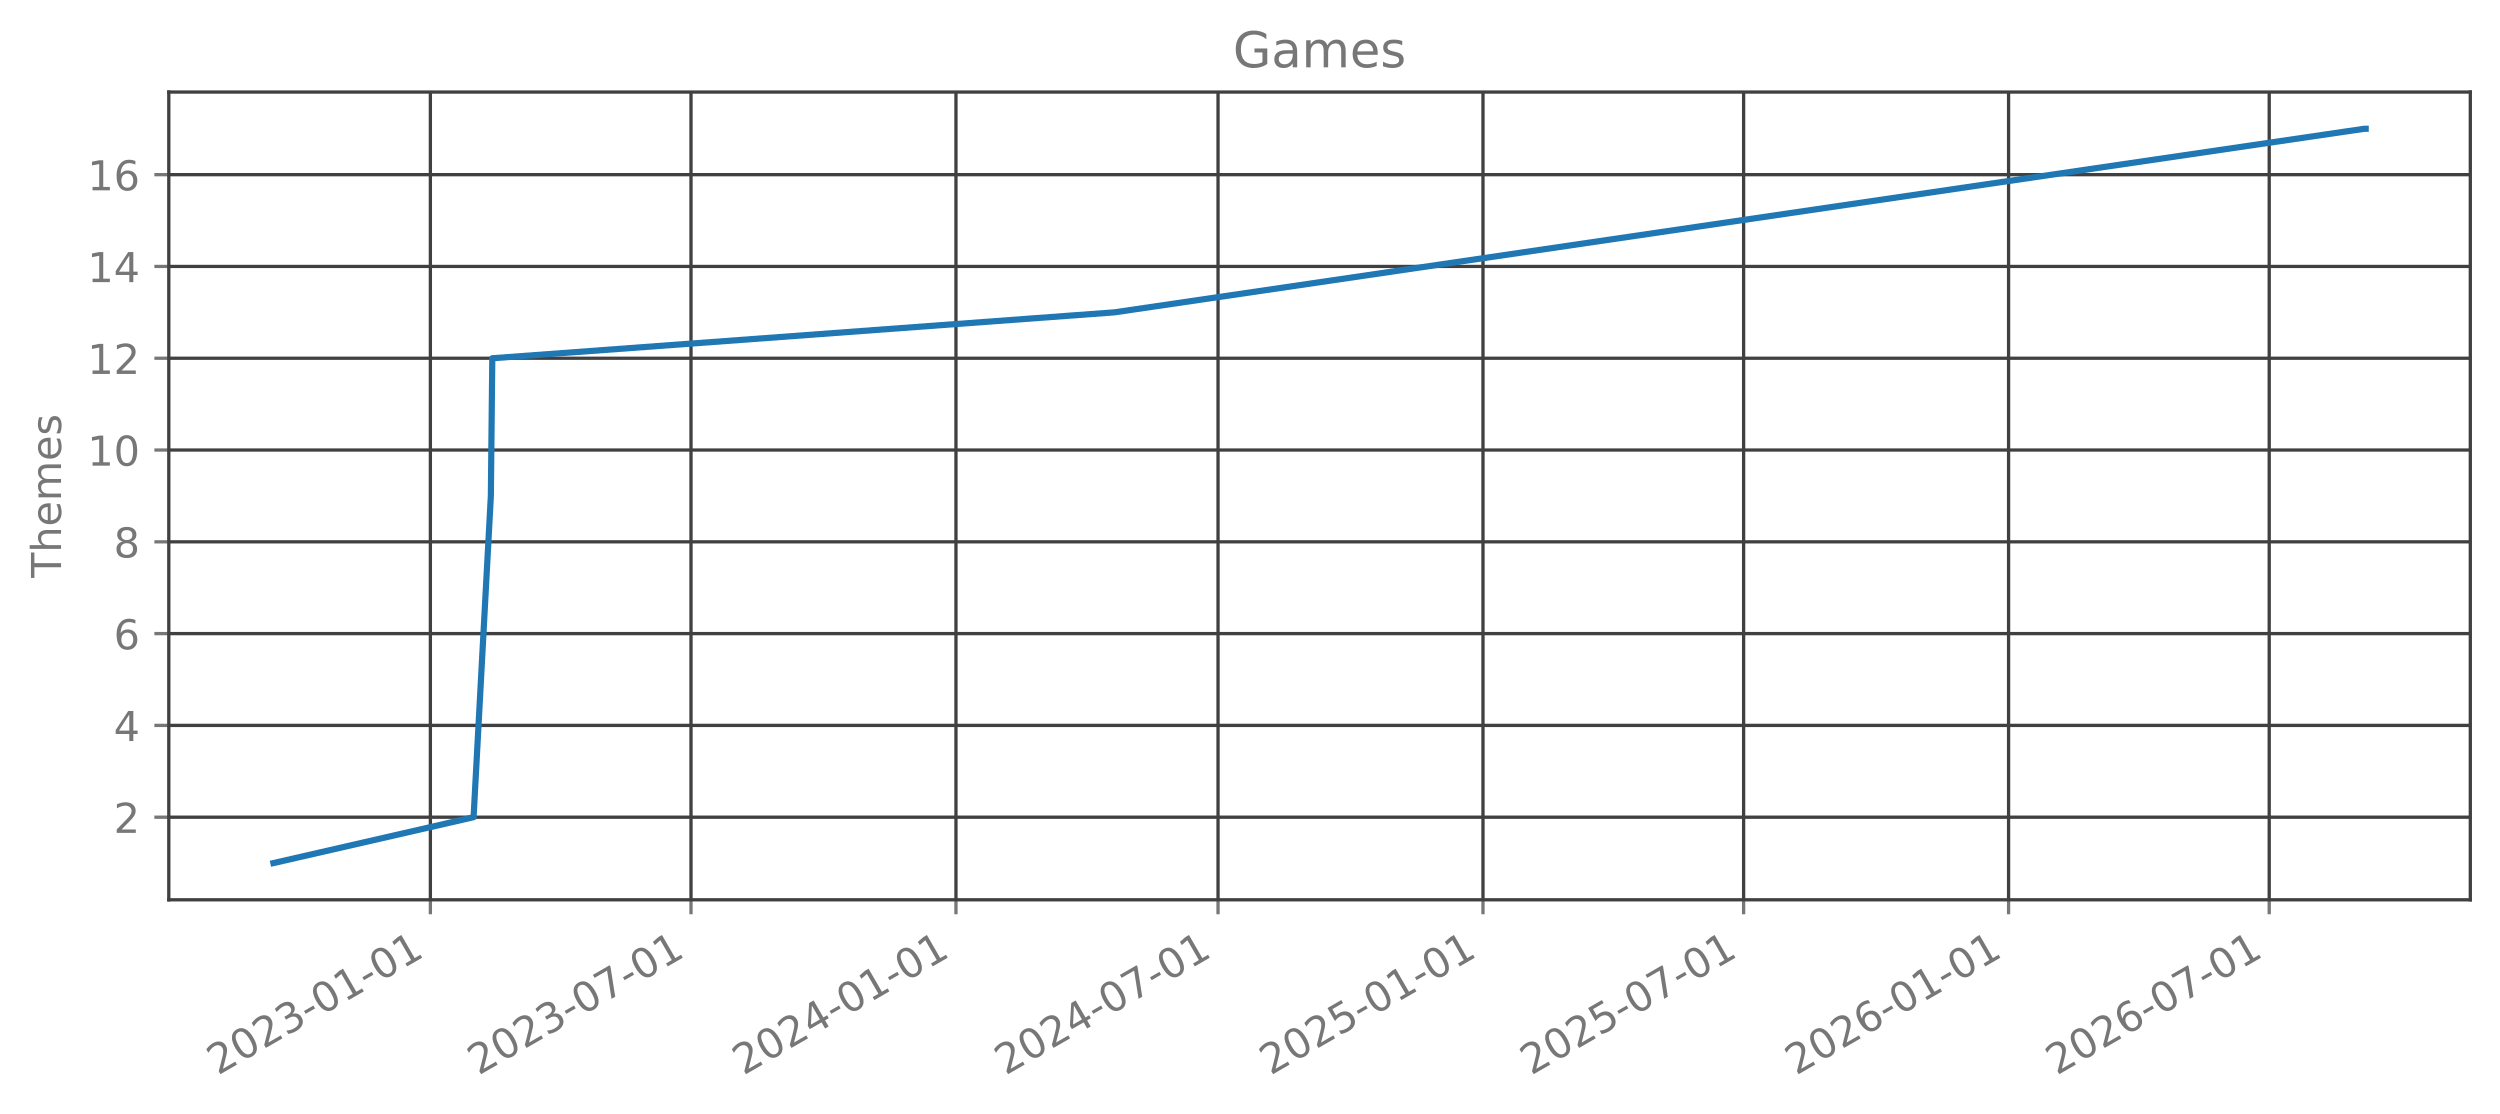
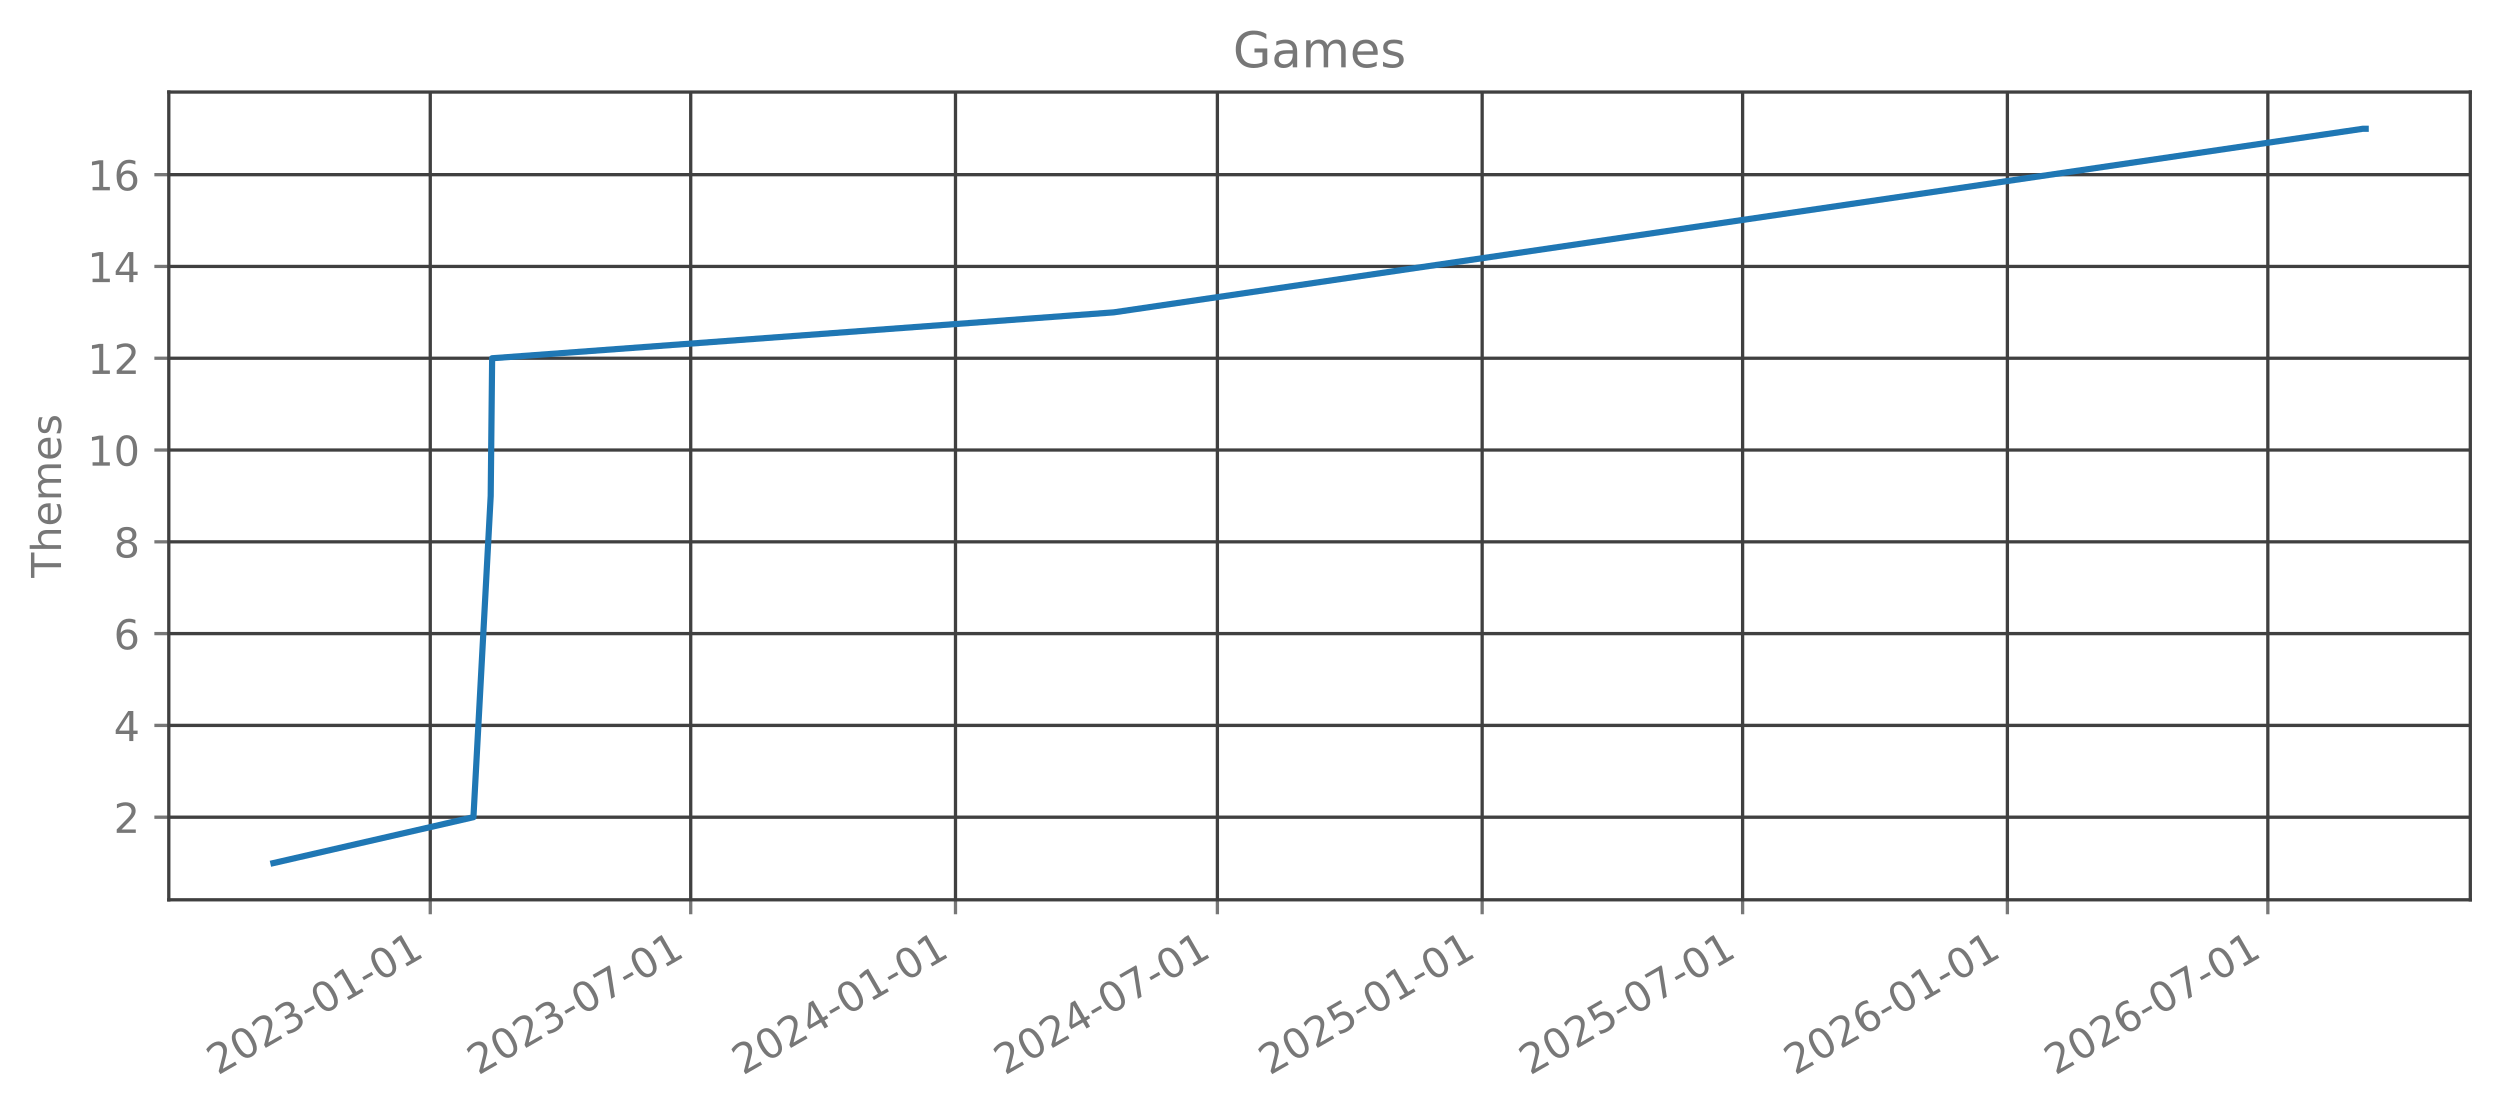
<svg xmlns="http://www.w3.org/2000/svg" xmlns:xlink="http://www.w3.org/1999/xlink" width="606.126pt" height="270.075pt" viewBox="0 0 606.126 270.075" version="1.1">
  <defs>
    <style type="text/css">*{stroke-linejoin: round; stroke-linecap: butt}</style>
  </defs>
  <g id="figure_1">
    <g id="patch_1">
      <path d="M 0 270.075  L 606.126 270.075  L 606.126 0  L 0 0  L 0 270.075  z " style="fill: none; opacity: 0" />
    </g>
    <g id="axes_1">
      <g id="patch_2">
        <path d="M 40.926 218.157  L 598.926 218.157  L 598.926 22.317  L 40.926 22.317  L 40.926 218.157  z " style="fill: none; opacity: 0" />
      </g>
      <g id="matplotlib.axis_1">
        <g id="xtick_1">
          <g id="line2d_1">
-             <path d="M 104.344 218.157  L 104.344 22.317  " clip-path="url(#pb192136d4b)" style="fill: none; stroke: #404040; stroke-width: 0.8; stroke-linecap: square" />
+             <path d="M 104.317 218.157  L 104.317 22.317  " clip-path="url(#p8ee0637fba)" style="fill: none; stroke: #404040; stroke-width: 0.8; stroke-linecap: square" />
          </g>
          <g id="line2d_2">
            <defs>
-               <path id="m5d2a59fe51" d="M 0 0  L 0 3.5  " style="stroke: #777777; stroke-width: 0.8" />
+               <path id="m7b855ab78a" d="M 0 0  L 0 3.5  " style="stroke: #777777; stroke-width: 0.8" />
            </defs>
            <g>
-               <use xlink:href="#m5d2a59fe51" x="104.344" y="218.157" style="fill: #777777; stroke: #777777; stroke-width: 0.8" />
+               <use xlink:href="#m7b855ab78a" x="104.317" y="218.157" style="fill: #777777; stroke: #777777; stroke-width: 0.8" />
            </g>
          </g>
          <g id="text_1">
-             <g style="fill: #777777" transform="translate(52.81282 260.7948) rotate(-30) scale(0.1 -0.1)">
+             <g style="fill: #777777" transform="translate(52.78665 260.7948) rotate(-30) scale(0.1 -0.1)">
              <defs>
                <path id="DejaVuSans-15" d="M 1228 531  L 3431 531  L 3431 0  L 469 0  L 469 531  Q 828 903 1448 1529  Q 2069 2156 2228 2338  Q 2531 2678 2651 2914  Q 2772 3150 2772 3378  Q 2772 3750 2511 3984  Q 2250 4219 1831 4219  Q 1534 4219 1204 4116  Q 875 4013 500 3803  L 500 4441  Q 881 4594 1212 4672  Q 1544 4750 1819 4750  Q 2544 4750 2975 4387  Q 3406 4025 3406 3419  Q 3406 3131 3298 2873  Q 3191 2616 2906 2266  Q 2828 2175 2409 1742  Q 1991 1309 1228 531  z " transform="scale(0.015625)" />
                <path id="DejaVuSans-13" d="M 2034 4250  Q 1547 4250 1301 3770  Q 1056 3291 1056 2328  Q 1056 1369 1301 889  Q 1547 409 2034 409  Q 2525 409 2770 889  Q 3016 1369 3016 2328  Q 3016 3291 2770 3770  Q 2525 4250 2034 4250  z M 2034 4750  Q 2819 4750 3233 4129  Q 3647 3509 3647 2328  Q 3647 1150 3233 529  Q 2819 -91 2034 -91  Q 1250 -91 836 529  Q 422 1150 422 2328  Q 422 3509 836 4129  Q 1250 4750 2034 4750  z " transform="scale(0.015625)" />
                <path id="DejaVuSans-16" d="M 2597 2516  Q 3050 2419 3304 2112  Q 3559 1806 3559 1356  Q 3559 666 3084 287  Q 2609 -91 1734 -91  Q 1441 -91 1130 -33  Q 819 25 488 141  L 488 750  Q 750 597 1062 519  Q 1375 441 1716 441  Q 2309 441 2620 675  Q 2931 909 2931 1356  Q 2931 1769 2642 2001  Q 2353 2234 1838 2234  L 1294 2234  L 1294 2753  L 1863 2753  Q 2328 2753 2575 2939  Q 2822 3125 2822 3475  Q 2822 3834 2567 4026  Q 2313 4219 1838 4219  Q 1578 4219 1281 4162  Q 984 4106 628 3988  L 628 4550  Q 988 4650 1302 4700  Q 1616 4750 1894 4750  Q 2613 4750 3031 4423  Q 3450 4097 3450 3541  Q 3450 3153 3228 2886  Q 3006 2619 2597 2516  z " transform="scale(0.015625)" />
                <path id="DejaVuSans-10" d="M 313 2009  L 1997 2009  L 1997 1497  L 313 1497  L 313 2009  z " transform="scale(0.015625)" />
                <path id="DejaVuSans-14" d="M 794 531  L 1825 531  L 1825 4091  L 703 3866  L 703 4441  L 1819 4666  L 2450 4666  L 2450 531  L 3481 531  L 3481 0  L 794 0  L 794 531  z " transform="scale(0.015625)" />
              </defs>
              <use xlink:href="#DejaVuSans-15" />
              <use xlink:href="#DejaVuSans-13" transform="translate(63.625 0)" />
              <use xlink:href="#DejaVuSans-15" transform="translate(127.25 0)" />
              <use xlink:href="#DejaVuSans-16" transform="translate(190.875 0)" />
              <use xlink:href="#DejaVuSans-10" transform="translate(254.5 0)" />
              <use xlink:href="#DejaVuSans-13" transform="translate(290.5781 0)" />
              <use xlink:href="#DejaVuSans-14" transform="translate(354.2031 0)" />
              <use xlink:href="#DejaVuSans-10" transform="translate(417.8281 0)" />
              <use xlink:href="#DejaVuSans-13" transform="translate(453.9062 0)" />
              <use xlink:href="#DejaVuSans-14" transform="translate(517.5312 0)" />
            </g>
          </g>
        </g>
        <g id="xtick_2">
          <g id="line2d_3">
-             <path d="M 167.534 218.157  L 167.534 22.317  " clip-path="url(#pb192136d4b)" style="fill: none; stroke: #404040; stroke-width: 0.8; stroke-linecap: square" />
+             <path d="M 167.465 218.157  L 167.465 22.317  " clip-path="url(#p8ee0637fba)" style="fill: none; stroke: #404040; stroke-width: 0.8; stroke-linecap: square" />
          </g>
          <g id="line2d_4">
            <g>
-               <use xlink:href="#m5d2a59fe51" x="167.534" y="218.157" style="fill: #777777; stroke: #777777; stroke-width: 0.8" />
+               <use xlink:href="#m7b855ab78a" x="167.465" y="218.157" style="fill: #777777; stroke: #777777; stroke-width: 0.8" />
            </g>
          </g>
          <g id="text_2">
-             <g style="fill: #777777" transform="translate(116.0037 260.7948) rotate(-30) scale(0.1 -0.1)">
+             <g style="fill: #777777" transform="translate(115.9341 260.7948) rotate(-30) scale(0.1 -0.1)">
              <defs>
                <path id="DejaVuSans-1a" d="M 525 4666  L 3525 4666  L 3525 4397  L 1831 0  L 1172 0  L 2766 4134  L 525 4134  L 525 4666  z " transform="scale(0.015625)" />
              </defs>
              <use xlink:href="#DejaVuSans-15" />
              <use xlink:href="#DejaVuSans-13" transform="translate(63.625 0)" />
              <use xlink:href="#DejaVuSans-15" transform="translate(127.25 0)" />
              <use xlink:href="#DejaVuSans-16" transform="translate(190.875 0)" />
              <use xlink:href="#DejaVuSans-10" transform="translate(254.5 0)" />
              <use xlink:href="#DejaVuSans-13" transform="translate(290.5781 0)" />
              <use xlink:href="#DejaVuSans-1a" transform="translate(354.2031 0)" />
              <use xlink:href="#DejaVuSans-10" transform="translate(417.8281 0)" />
              <use xlink:href="#DejaVuSans-13" transform="translate(453.9062 0)" />
              <use xlink:href="#DejaVuSans-14" transform="translate(517.5312 0)" />
            </g>
          </g>
        </g>
        <g id="xtick_3">
          <g id="line2d_5">
-             <path d="M 231.773 218.157  L 231.773 22.317  " clip-path="url(#pb192136d4b)" style="fill: none; stroke: #404040; stroke-width: 0.8; stroke-linecap: square" />
+             <path d="M 231.659 218.157  L 231.659 22.317  " clip-path="url(#p8ee0637fba)" style="fill: none; stroke: #404040; stroke-width: 0.8; stroke-linecap: square" />
          </g>
          <g id="line2d_6">
            <g>
-               <use xlink:href="#m5d2a59fe51" x="231.773" y="218.157" style="fill: #777777; stroke: #777777; stroke-width: 0.8" />
+               <use xlink:href="#m7b855ab78a" x="231.659" y="218.157" style="fill: #777777; stroke: #777777; stroke-width: 0.8" />
            </g>
          </g>
          <g id="text_3">
-             <g style="fill: #777777" transform="translate(180.242 260.7948) rotate(-30) scale(0.1 -0.1)">
+             <g style="fill: #777777" transform="translate(180.1282 260.7948) rotate(-30) scale(0.1 -0.1)">
              <defs>
                <path id="DejaVuSans-17" d="M 2419 4116  L 825 1625  L 2419 1625  L 2419 4116  z M 2253 4666  L 3047 4666  L 3047 1625  L 3713 1625  L 3713 1100  L 3047 1100  L 3047 0  L 2419 0  L 2419 1100  L 313 1100  L 313 1709  L 2253 4666  z " transform="scale(0.015625)" />
              </defs>
              <use xlink:href="#DejaVuSans-15" />
              <use xlink:href="#DejaVuSans-13" transform="translate(63.625 0)" />
              <use xlink:href="#DejaVuSans-15" transform="translate(127.25 0)" />
              <use xlink:href="#DejaVuSans-17" transform="translate(190.875 0)" />
              <use xlink:href="#DejaVuSans-10" transform="translate(254.5 0)" />
              <use xlink:href="#DejaVuSans-13" transform="translate(290.5781 0)" />
              <use xlink:href="#DejaVuSans-14" transform="translate(354.2031 0)" />
              <use xlink:href="#DejaVuSans-10" transform="translate(417.8281 0)" />
              <use xlink:href="#DejaVuSans-13" transform="translate(453.9062 0)" />
              <use xlink:href="#DejaVuSans-14" transform="translate(517.5312 0)" />
            </g>
          </g>
        </g>
        <g id="xtick_4">
          <g id="line2d_7">
-             <path d="M 295.313 218.157  L 295.313 22.317  " clip-path="url(#pb192136d4b)" style="fill: none; stroke: #404040; stroke-width: 0.8; stroke-linecap: square" />
+             <path d="M 295.155 218.157  L 295.155 22.317  " clip-path="url(#p8ee0637fba)" style="fill: none; stroke: #404040; stroke-width: 0.8; stroke-linecap: square" />
          </g>
          <g id="line2d_8">
            <g>
-               <use xlink:href="#m5d2a59fe51" x="295.313" y="218.157" style="fill: #777777; stroke: #777777; stroke-width: 0.8" />
+               <use xlink:href="#m7b855ab78a" x="295.155" y="218.157" style="fill: #777777; stroke: #777777; stroke-width: 0.8" />
            </g>
          </g>
          <g id="text_4">
-             <g style="fill: #777777" transform="translate(243.782 260.7948) rotate(-30) scale(0.1 -0.1)">
+             <g style="fill: #777777" transform="translate(243.6245 260.7948) rotate(-30) scale(0.1 -0.1)">
              <use xlink:href="#DejaVuSans-15" />
              <use xlink:href="#DejaVuSans-13" transform="translate(63.625 0)" />
              <use xlink:href="#DejaVuSans-15" transform="translate(127.25 0)" />
              <use xlink:href="#DejaVuSans-17" transform="translate(190.875 0)" />
              <use xlink:href="#DejaVuSans-10" transform="translate(254.5 0)" />
              <use xlink:href="#DejaVuSans-13" transform="translate(290.5781 0)" />
              <use xlink:href="#DejaVuSans-1a" transform="translate(354.2031 0)" />
              <use xlink:href="#DejaVuSans-10" transform="translate(417.8281 0)" />
              <use xlink:href="#DejaVuSans-13" transform="translate(453.9062 0)" />
              <use xlink:href="#DejaVuSans-14" transform="translate(517.5312 0)" />
            </g>
          </g>
        </g>
        <g id="xtick_5">
          <g id="line2d_9">
-             <path d="M 359.551 218.157  L 359.551 22.317  " clip-path="url(#pb192136d4b)" style="fill: none; stroke: #404040; stroke-width: 0.8; stroke-linecap: square" />
+             <path d="M 359.349 218.157  L 359.349 22.317  " clip-path="url(#p8ee0637fba)" style="fill: none; stroke: #404040; stroke-width: 0.8; stroke-linecap: square" />
          </g>
          <g id="line2d_10">
            <g>
-               <use xlink:href="#m5d2a59fe51" x="359.551" y="218.157" style="fill: #777777; stroke: #777777; stroke-width: 0.8" />
+               <use xlink:href="#m7b855ab78a" x="359.349" y="218.157" style="fill: #777777; stroke: #777777; stroke-width: 0.8" />
            </g>
          </g>
          <g id="text_5">
-             <g style="fill: #777777" transform="translate(308.0202 260.7948) rotate(-30) scale(0.1 -0.1)">
+             <g style="fill: #777777" transform="translate(307.8185 260.7948) rotate(-30) scale(0.1 -0.1)">
              <defs>
                <path id="DejaVuSans-18" d="M 691 4666  L 3169 4666  L 3169 4134  L 1269 4134  L 1269 2991  Q 1406 3038 1543 3061  Q 1681 3084 1819 3084  Q 2600 3084 3056 2656  Q 3513 2228 3513 1497  Q 3513 744 3044 326  Q 2575 -91 1722 -91  Q 1428 -91 1123 -41  Q 819 9 494 109  L 494 744  Q 775 591 1075 516  Q 1375 441 1709 441  Q 2250 441 2565 725  Q 2881 1009 2881 1497  Q 2881 1984 2565 2268  Q 2250 2553 1709 2553  Q 1456 2553 1204 2497  Q 953 2441 691 2322  L 691 4666  z " transform="scale(0.015625)" />
              </defs>
              <use xlink:href="#DejaVuSans-15" />
              <use xlink:href="#DejaVuSans-13" transform="translate(63.625 0)" />
              <use xlink:href="#DejaVuSans-15" transform="translate(127.25 0)" />
              <use xlink:href="#DejaVuSans-18" transform="translate(190.875 0)" />
              <use xlink:href="#DejaVuSans-10" transform="translate(254.5 0)" />
              <use xlink:href="#DejaVuSans-13" transform="translate(290.5781 0)" />
              <use xlink:href="#DejaVuSans-14" transform="translate(354.2031 0)" />
              <use xlink:href="#DejaVuSans-10" transform="translate(417.8281 0)" />
              <use xlink:href="#DejaVuSans-13" transform="translate(453.9062 0)" />
              <use xlink:href="#DejaVuSans-14" transform="translate(517.5312 0)" />
            </g>
          </g>
        </g>
        <g id="xtick_6">
          <g id="line2d_11">
-             <path d="M 422.742 218.157  L 422.742 22.317  " clip-path="url(#pb192136d4b)" style="fill: none; stroke: #404040; stroke-width: 0.8; stroke-linecap: square" />
+             <path d="M 422.497 218.157  L 422.497 22.317  " clip-path="url(#p8ee0637fba)" style="fill: none; stroke: #404040; stroke-width: 0.8; stroke-linecap: square" />
          </g>
          <g id="line2d_12">
            <g>
-               <use xlink:href="#m5d2a59fe51" x="422.742" y="218.157" style="fill: #777777; stroke: #777777; stroke-width: 0.8" />
+               <use xlink:href="#m7b855ab78a" x="422.497" y="218.157" style="fill: #777777; stroke: #777777; stroke-width: 0.8" />
            </g>
          </g>
          <g id="text_6">
-             <g style="fill: #777777" transform="translate(371.2111 260.7948) rotate(-30) scale(0.1 -0.1)">
+             <g style="fill: #777777" transform="translate(370.966 260.7948) rotate(-30) scale(0.1 -0.1)">
              <use xlink:href="#DejaVuSans-15" />
              <use xlink:href="#DejaVuSans-13" transform="translate(63.625 0)" />
              <use xlink:href="#DejaVuSans-15" transform="translate(127.25 0)" />
              <use xlink:href="#DejaVuSans-18" transform="translate(190.875 0)" />
              <use xlink:href="#DejaVuSans-10" transform="translate(254.5 0)" />
              <use xlink:href="#DejaVuSans-13" transform="translate(290.5781 0)" />
              <use xlink:href="#DejaVuSans-1a" transform="translate(354.2031 0)" />
              <use xlink:href="#DejaVuSans-10" transform="translate(417.8281 0)" />
              <use xlink:href="#DejaVuSans-13" transform="translate(453.9062 0)" />
              <use xlink:href="#DejaVuSans-14" transform="translate(517.5312 0)" />
            </g>
          </g>
        </g>
        <g id="xtick_7">
          <g id="line2d_13">
-             <path d="M 486.98 218.157  L 486.98 22.317  " clip-path="url(#pb192136d4b)" style="fill: none; stroke: #404040; stroke-width: 0.8; stroke-linecap: square" />
+             <path d="M 486.691 218.157  L 486.691 22.317  " clip-path="url(#p8ee0637fba)" style="fill: none; stroke: #404040; stroke-width: 0.8; stroke-linecap: square" />
          </g>
          <g id="line2d_14">
            <g>
-               <use xlink:href="#m5d2a59fe51" x="486.98" y="218.157" style="fill: #777777; stroke: #777777; stroke-width: 0.8" />
+               <use xlink:href="#m7b855ab78a" x="486.691" y="218.157" style="fill: #777777; stroke: #777777; stroke-width: 0.8" />
            </g>
          </g>
          <g id="text_7">
-             <g style="fill: #777777" transform="translate(435.4494 260.7948) rotate(-30) scale(0.1 -0.1)">
+             <g style="fill: #777777" transform="translate(435.16 260.7948) rotate(-30) scale(0.1 -0.1)">
              <defs>
                <path id="DejaVuSans-19" d="M 2113 2584  Q 1688 2584 1439 2293  Q 1191 2003 1191 1497  Q 1191 994 1439 701  Q 1688 409 2113 409  Q 2538 409 2786 701  Q 3034 994 3034 1497  Q 3034 2003 2786 2293  Q 2538 2584 2113 2584  z M 3366 4563  L 3366 3988  Q 3128 4100 2886 4159  Q 2644 4219 2406 4219  Q 1781 4219 1451 3797  Q 1122 3375 1075 2522  Q 1259 2794 1537 2939  Q 1816 3084 2150 3084  Q 2853 3084 3261 2657  Q 3669 2231 3669 1497  Q 3669 778 3244 343  Q 2819 -91 2113 -91  Q 1303 -91 875 529  Q 447 1150 447 2328  Q 447 3434 972 4092  Q 1497 4750 2381 4750  Q 2619 4750 2861 4703  Q 3103 4656 3366 4563  z " transform="scale(0.015625)" />
              </defs>
              <use xlink:href="#DejaVuSans-15" />
              <use xlink:href="#DejaVuSans-13" transform="translate(63.625 0)" />
              <use xlink:href="#DejaVuSans-15" transform="translate(127.25 0)" />
              <use xlink:href="#DejaVuSans-19" transform="translate(190.875 0)" />
              <use xlink:href="#DejaVuSans-10" transform="translate(254.5 0)" />
              <use xlink:href="#DejaVuSans-13" transform="translate(290.5781 0)" />
              <use xlink:href="#DejaVuSans-14" transform="translate(354.2031 0)" />
              <use xlink:href="#DejaVuSans-10" transform="translate(417.8281 0)" />
              <use xlink:href="#DejaVuSans-13" transform="translate(453.9062 0)" />
              <use xlink:href="#DejaVuSans-14" transform="translate(517.5312 0)" />
            </g>
          </g>
        </g>
        <g id="xtick_8">
          <g id="line2d_15">
-             <path d="M 550.171 218.157  L 550.171 22.317  " clip-path="url(#pb192136d4b)" style="fill: none; stroke: #404040; stroke-width: 0.8; stroke-linecap: square" />
+             <path d="M 549.838 218.157  L 549.838 22.317  " clip-path="url(#p8ee0637fba)" style="fill: none; stroke: #404040; stroke-width: 0.8; stroke-linecap: square" />
          </g>
          <g id="line2d_16">
            <g>
-               <use xlink:href="#m5d2a59fe51" x="550.171" y="218.157" style="fill: #777777; stroke: #777777; stroke-width: 0.8" />
+               <use xlink:href="#m7b855ab78a" x="549.838" y="218.157" style="fill: #777777; stroke: #777777; stroke-width: 0.8" />
            </g>
          </g>
          <g id="text_8">
-             <g style="fill: #777777" transform="translate(498.6403 260.7948) rotate(-30) scale(0.1 -0.1)">
+             <g style="fill: #777777" transform="translate(498.3075 260.7948) rotate(-30) scale(0.1 -0.1)">
              <use xlink:href="#DejaVuSans-15" />
              <use xlink:href="#DejaVuSans-13" transform="translate(63.625 0)" />
              <use xlink:href="#DejaVuSans-15" transform="translate(127.25 0)" />
              <use xlink:href="#DejaVuSans-19" transform="translate(190.875 0)" />
              <use xlink:href="#DejaVuSans-10" transform="translate(254.5 0)" />
              <use xlink:href="#DejaVuSans-13" transform="translate(290.5781 0)" />
              <use xlink:href="#DejaVuSans-1a" transform="translate(354.2031 0)" />
              <use xlink:href="#DejaVuSans-10" transform="translate(417.8281 0)" />
              <use xlink:href="#DejaVuSans-13" transform="translate(453.9062 0)" />
              <use xlink:href="#DejaVuSans-14" transform="translate(517.5312 0)" />
            </g>
          </g>
        </g>
      </g>
      <g id="matplotlib.axis_2">
        <g id="ytick_1">
          <g id="line2d_17">
-             <path d="M 40.926 198.128  L 598.926 198.128  " clip-path="url(#pb192136d4b)" style="fill: none; stroke: #404040; stroke-width: 0.8; stroke-linecap: square" />
+             <path d="M 40.926 198.128  L 598.926 198.128  " clip-path="url(#p8ee0637fba)" style="fill: none; stroke: #404040; stroke-width: 0.8; stroke-linecap: square" />
          </g>
          <g id="line2d_18">
            <defs>
-               <path id="md49d8fd61f" d="M 0 0  L -3.5 0  " style="stroke: #777777; stroke-width: 0.8" />
+               <path id="m9347296ddd" d="M 0 0  L -3.5 0  " style="stroke: #777777; stroke-width: 0.8" />
            </defs>
            <g>
-               <use xlink:href="#md49d8fd61f" x="40.926" y="198.128" style="fill: #777777; stroke: #777777; stroke-width: 0.8" />
+               <use xlink:href="#m9347296ddd" x="40.926" y="198.128" style="fill: #777777; stroke: #777777; stroke-width: 0.8" />
            </g>
          </g>
          <g id="text_9">
            <g style="fill: #777777" transform="translate(27.56328 201.9269) scale(0.1 -0.1)">
              <use xlink:href="#DejaVuSans-15" />
            </g>
          </g>
        </g>
        <g id="ytick_2">
          <g id="line2d_19">
-             <path d="M 40.926 175.874  L 598.926 175.874  " clip-path="url(#pb192136d4b)" style="fill: none; stroke: #404040; stroke-width: 0.8; stroke-linecap: square" />
+             <path d="M 40.926 175.874  L 598.926 175.874  " clip-path="url(#p8ee0637fba)" style="fill: none; stroke: #404040; stroke-width: 0.8; stroke-linecap: square" />
          </g>
          <g id="line2d_20">
            <g>
-               <use xlink:href="#md49d8fd61f" x="40.926" y="175.874" style="fill: #777777; stroke: #777777; stroke-width: 0.8" />
+               <use xlink:href="#m9347296ddd" x="40.926" y="175.874" style="fill: #777777; stroke: #777777; stroke-width: 0.8" />
            </g>
          </g>
          <g id="text_10">
            <g style="fill: #777777" transform="translate(27.56328 179.6724) scale(0.1 -0.1)">
              <use xlink:href="#DejaVuSans-17" />
            </g>
          </g>
        </g>
        <g id="ytick_3">
          <g id="line2d_21">
-             <path d="M 40.926 153.619  L 598.926 153.619  " clip-path="url(#pb192136d4b)" style="fill: none; stroke: #404040; stroke-width: 0.8; stroke-linecap: square" />
+             <path d="M 40.926 153.619  L 598.926 153.619  " clip-path="url(#p8ee0637fba)" style="fill: none; stroke: #404040; stroke-width: 0.8; stroke-linecap: square" />
          </g>
          <g id="line2d_22">
            <g>
-               <use xlink:href="#md49d8fd61f" x="40.926" y="153.619" style="fill: #777777; stroke: #777777; stroke-width: 0.8" />
+               <use xlink:href="#m9347296ddd" x="40.926" y="153.619" style="fill: #777777; stroke: #777777; stroke-width: 0.8" />
            </g>
          </g>
          <g id="text_11">
            <g style="fill: #777777" transform="translate(27.56328 157.4178) scale(0.1 -0.1)">
              <use xlink:href="#DejaVuSans-19" />
            </g>
          </g>
        </g>
        <g id="ytick_4">
          <g id="line2d_23">
-             <path d="M 40.926 131.364  L 598.926 131.364  " clip-path="url(#pb192136d4b)" style="fill: none; stroke: #404040; stroke-width: 0.8; stroke-linecap: square" />
+             <path d="M 40.926 131.364  L 598.926 131.364  " clip-path="url(#p8ee0637fba)" style="fill: none; stroke: #404040; stroke-width: 0.8; stroke-linecap: square" />
          </g>
          <g id="line2d_24">
            <g>
-               <use xlink:href="#md49d8fd61f" x="40.926" y="131.364" style="fill: #777777; stroke: #777777; stroke-width: 0.8" />
+               <use xlink:href="#m9347296ddd" x="40.926" y="131.364" style="fill: #777777; stroke: #777777; stroke-width: 0.8" />
            </g>
          </g>
          <g id="text_12">
            <g style="fill: #777777" transform="translate(27.56328 135.1633) scale(0.1 -0.1)">
              <defs>
                <path id="DejaVuSans-1b" d="M 2034 2216  Q 1584 2216 1326 1975  Q 1069 1734 1069 1313  Q 1069 891 1326 650  Q 1584 409 2034 409  Q 2484 409 2743 651  Q 3003 894 3003 1313  Q 3003 1734 2745 1975  Q 2488 2216 2034 2216  z M 1403 2484  Q 997 2584 770 2862  Q 544 3141 544 3541  Q 544 4100 942 4425  Q 1341 4750 2034 4750  Q 2731 4750 3128 4425  Q 3525 4100 3525 3541  Q 3525 3141 3298 2862  Q 3072 2584 2669 2484  Q 3125 2378 3379 2068  Q 3634 1759 3634 1313  Q 3634 634 3220 271  Q 2806 -91 2034 -91  Q 1263 -91 848 271  Q 434 634 434 1313  Q 434 1759 690 2068  Q 947 2378 1403 2484  z M 1172 3481  Q 1172 3119 1398 2916  Q 1625 2713 2034 2713  Q 2441 2713 2670 2916  Q 2900 3119 2900 3481  Q 2900 3844 2670 4047  Q 2441 4250 2034 4250  Q 1625 4250 1398 4047  Q 1172 3844 1172 3481  z " transform="scale(0.015625)" />
              </defs>
              <use xlink:href="#DejaVuSans-1b" />
            </g>
          </g>
        </g>
        <g id="ytick_5">
          <g id="line2d_25">
-             <path d="M 40.926 109.11  L 598.926 109.11  " clip-path="url(#pb192136d4b)" style="fill: none; stroke: #404040; stroke-width: 0.8; stroke-linecap: square" />
+             <path d="M 40.926 109.11  L 598.926 109.11  " clip-path="url(#p8ee0637fba)" style="fill: none; stroke: #404040; stroke-width: 0.8; stroke-linecap: square" />
          </g>
          <g id="line2d_26">
            <g>
-               <use xlink:href="#md49d8fd61f" x="40.926" y="109.11" style="fill: #777777; stroke: #777777; stroke-width: 0.8" />
+               <use xlink:href="#m9347296ddd" x="40.926" y="109.11" style="fill: #777777; stroke: #777777; stroke-width: 0.8" />
            </g>
          </g>
          <g id="text_13">
            <g style="fill: #777777" transform="translate(21.20078 112.9087) scale(0.1 -0.1)">
              <use xlink:href="#DejaVuSans-14" />
              <use xlink:href="#DejaVuSans-13" transform="translate(63.625 0)" />
            </g>
          </g>
        </g>
        <g id="ytick_6">
          <g id="line2d_27">
-             <path d="M 40.926 86.855  L 598.926 86.855  " clip-path="url(#pb192136d4b)" style="fill: none; stroke: #404040; stroke-width: 0.8; stroke-linecap: square" />
+             <path d="M 40.926 86.855  L 598.926 86.855  " clip-path="url(#p8ee0637fba)" style="fill: none; stroke: #404040; stroke-width: 0.8; stroke-linecap: square" />
          </g>
          <g id="line2d_28">
            <g>
-               <use xlink:href="#md49d8fd61f" x="40.926" y="86.855" style="fill: #777777; stroke: #777777; stroke-width: 0.8" />
+               <use xlink:href="#m9347296ddd" x="40.926" y="86.855" style="fill: #777777; stroke: #777777; stroke-width: 0.8" />
            </g>
          </g>
          <g id="text_14">
            <g style="fill: #777777" transform="translate(21.20078 90.6542) scale(0.1 -0.1)">
              <use xlink:href="#DejaVuSans-14" />
              <use xlink:href="#DejaVuSans-15" transform="translate(63.625 0)" />
            </g>
          </g>
        </g>
        <g id="ytick_7">
          <g id="line2d_29">
-             <path d="M 40.926 64.601  L 598.926 64.601  " clip-path="url(#pb192136d4b)" style="fill: none; stroke: #404040; stroke-width: 0.8; stroke-linecap: square" />
+             <path d="M 40.926 64.601  L 598.926 64.601  " clip-path="url(#p8ee0637fba)" style="fill: none; stroke: #404040; stroke-width: 0.8; stroke-linecap: square" />
          </g>
          <g id="line2d_30">
            <g>
-               <use xlink:href="#md49d8fd61f" x="40.926" y="64.601" style="fill: #777777; stroke: #777777; stroke-width: 0.8" />
+               <use xlink:href="#m9347296ddd" x="40.926" y="64.601" style="fill: #777777; stroke: #777777; stroke-width: 0.8" />
            </g>
          </g>
          <g id="text_15">
            <g style="fill: #777777" transform="translate(21.20078 68.39965) scale(0.1 -0.1)">
              <use xlink:href="#DejaVuSans-14" />
              <use xlink:href="#DejaVuSans-17" transform="translate(63.625 0)" />
            </g>
          </g>
        </g>
        <g id="ytick_8">
          <g id="line2d_31">
-             <path d="M 40.926 42.346  L 598.926 42.346  " clip-path="url(#pb192136d4b)" style="fill: none; stroke: #404040; stroke-width: 0.8; stroke-linecap: square" />
+             <path d="M 40.926 42.346  L 598.926 42.346  " clip-path="url(#p8ee0637fba)" style="fill: none; stroke: #404040; stroke-width: 0.8; stroke-linecap: square" />
          </g>
          <g id="line2d_32">
            <g>
-               <use xlink:href="#md49d8fd61f" x="40.926" y="42.346" style="fill: #777777; stroke: #777777; stroke-width: 0.8" />
+               <use xlink:href="#m9347296ddd" x="40.926" y="42.346" style="fill: #777777; stroke: #777777; stroke-width: 0.8" />
            </g>
          </g>
          <g id="text_16">
            <g style="fill: #777777" transform="translate(21.20078 46.14511) scale(0.1 -0.1)">
              <use xlink:href="#DejaVuSans-14" />
              <use xlink:href="#DejaVuSans-19" transform="translate(63.625 0)" />
            </g>
          </g>
        </g>
        <g id="text_17">
          <g style="fill: #777777" transform="translate(14.79844 140.088) rotate(-90) scale(0.1 -0.1)">
            <defs>
              <path id="DejaVuSans-37" d="M -19 4666  L 3928 4666  L 3928 4134  L 2272 4134  L 2272 0  L 1638 0  L 1638 4134  L -19 4134  L -19 4666  z " transform="scale(0.015625)" />
              <path id="DejaVuSans-4b" d="M 3513 2113  L 3513 0  L 2938 0  L 2938 2094  Q 2938 2591 2744 2837  Q 2550 3084 2163 3084  Q 1697 3084 1428 2787  Q 1159 2491 1159 1978  L 1159 0  L 581 0  L 581 4863  L 1159 4863  L 1159 2956  Q 1366 3272 1645 3428  Q 1925 3584 2291 3584  Q 2894 3584 3203 3211  Q 3513 2838 3513 2113  z " transform="scale(0.015625)" />
              <path id="DejaVuSans-48" d="M 3597 1894  L 3597 1613  L 953 1613  Q 991 1019 1311 708  Q 1631 397 2203 397  Q 2534 397 2845 478  Q 3156 559 3463 722  L 3463 178  Q 3153 47 2828 -22  Q 2503 -91 2169 -91  Q 1331 -91 842 396  Q 353 884 353 1716  Q 353 2575 817 3079  Q 1281 3584 2069 3584  Q 2775 3584 3186 3129  Q 3597 2675 3597 1894  z M 3022 2063  Q 3016 2534 2758 2815  Q 2500 3097 2075 3097  Q 1594 3097 1305 2825  Q 1016 2553 972 2059  L 3022 2063  z " transform="scale(0.015625)" />
              <path id="DejaVuSans-50" d="M 3328 2828  Q 3544 3216 3844 3400  Q 4144 3584 4550 3584  Q 5097 3584 5394 3201  Q 5691 2819 5691 2113  L 5691 0  L 5113 0  L 5113 2094  Q 5113 2597 4934 2840  Q 4756 3084 4391 3084  Q 3944 3084 3684 2787  Q 3425 2491 3425 1978  L 3425 0  L 2847 0  L 2847 2094  Q 2847 2600 2669 2842  Q 2491 3084 2119 3084  Q 1678 3084 1418 2786  Q 1159 2488 1159 1978  L 1159 0  L 581 0  L 581 3500  L 1159 3500  L 1159 2956  Q 1356 3278 1631 3431  Q 1906 3584 2284 3584  Q 2666 3584 2933 3390  Q 3200 3197 3328 2828  z " transform="scale(0.015625)" />
              <path id="DejaVuSans-56" d="M 2834 3397  L 2834 2853  Q 2591 2978 2328 3040  Q 2066 3103 1784 3103  Q 1356 3103 1142 2972  Q 928 2841 928 2578  Q 928 2378 1081 2264  Q 1234 2150 1697 2047  L 1894 2003  Q 2506 1872 2764 1633  Q 3022 1394 3022 966  Q 3022 478 2636 193  Q 2250 -91 1575 -91  Q 1294 -91 989 -36  Q 684 19 347 128  L 347 722  Q 666 556 975 473  Q 1284 391 1588 391  Q 1994 391 2212 530  Q 2431 669 2431 922  Q 2431 1156 2273 1281  Q 2116 1406 1581 1522  L 1381 1569  Q 847 1681 609 1914  Q 372 2147 372 2553  Q 372 3047 722 3315  Q 1072 3584 1716 3584  Q 2034 3584 2315 3537  Q 2597 3491 2834 3397  z " transform="scale(0.015625)" />
            </defs>
            <use xlink:href="#DejaVuSans-37" />
            <use xlink:href="#DejaVuSans-4b" transform="translate(61.07812 0)" />
            <use xlink:href="#DejaVuSans-48" transform="translate(124.4531 0)" />
            <use xlink:href="#DejaVuSans-50" transform="translate(185.9844 0)" />
            <use xlink:href="#DejaVuSans-48" transform="translate(283.3906 0)" />
            <use xlink:href="#DejaVuSans-56" transform="translate(344.9219 0)" />
          </g>
        </g>
      </g>
      <g id="line2d_33">
-         <path d="M 66.289 209.255  L 114.817 198.128  L 119.007 120.237  L 119.356 86.855  L 270.176 75.728  L 573.213 31.219  L 573.562 31.219  " clip-path="url(#pb192136d4b)" style="fill: none; stroke: #1f77b4; stroke-width: 1.5; stroke-linecap: square" />
+         <path d="M 66.289 209.255  L 114.784 198.128  L 118.97 120.237  L 119.319 86.855  L 270.036 75.728  L 572.864 31.219  L 573.562 31.219  " clip-path="url(#p8ee0637fba)" style="fill: none; stroke: #1f77b4; stroke-width: 1.5; stroke-linecap: square" />
      </g>
      <g id="patch_3">
        <path d="M 40.926 218.157  L 40.926 22.317  " style="fill: none; stroke: #404040; stroke-width: 0.8; stroke-linejoin: miter; stroke-linecap: square" />
      </g>
      <g id="patch_4">
        <path d="M 598.926 218.157  L 598.926 22.317  " style="fill: none; stroke: #404040; stroke-width: 0.8; stroke-linejoin: miter; stroke-linecap: square" />
      </g>
      <g id="patch_5">
        <path d="M 40.926 218.157  L 598.926 218.157  " style="fill: none; stroke: #404040; stroke-width: 0.8; stroke-linejoin: miter; stroke-linecap: square" />
      </g>
      <g id="patch_6">
        <path d="M 40.926 22.317  L 598.926 22.317  " style="fill: none; stroke: #404040; stroke-width: 0.8; stroke-linejoin: miter; stroke-linecap: square" />
      </g>
      <g id="text_18">
        <g style="fill: #777777" transform="translate(298.938 16.31719) scale(0.12 -0.12)">
          <defs>
            <path id="DejaVuSans-2a" d="M 3809 666  L 3809 1919  L 2778 1919  L 2778 2438  L 4434 2438  L 4434 434  Q 4069 175 3628 42  Q 3188 -91 2688 -91  Q 1594 -91 976 548  Q 359 1188 359 2328  Q 359 3472 976 4111  Q 1594 4750 2688 4750  Q 3144 4750 3555 4637  Q 3966 4525 4313 4306  L 4313 3634  Q 3963 3931 3569 4081  Q 3175 4231 2741 4231  Q 1884 4231 1454 3753  Q 1025 3275 1025 2328  Q 1025 1384 1454 906  Q 1884 428 2741 428  Q 3075 428 3337 486  Q 3600 544 3809 666  z " transform="scale(0.015625)" />
            <path id="DejaVuSans-44" d="M 2194 1759  Q 1497 1759 1228 1600  Q 959 1441 959 1056  Q 959 750 1161 570  Q 1363 391 1709 391  Q 2188 391 2477 730  Q 2766 1069 2766 1631  L 2766 1759  L 2194 1759  z M 3341 1997  L 3341 0  L 2766 0  L 2766 531  Q 2569 213 2275 61  Q 1981 -91 1556 -91  Q 1019 -91 701 211  Q 384 513 384 1019  Q 384 1609 779 1909  Q 1175 2209 1959 2209  L 2766 2209  L 2766 2266  Q 2766 2663 2505 2880  Q 2244 3097 1772 3097  Q 1472 3097 1187 3025  Q 903 2953 641 2809  L 641 3341  Q 956 3463 1253 3523  Q 1550 3584 1831 3584  Q 2591 3584 2966 3190  Q 3341 2797 3341 1997  z " transform="scale(0.015625)" />
          </defs>
          <use xlink:href="#DejaVuSans-2a" />
          <use xlink:href="#DejaVuSans-44" transform="translate(77.48438 0)" />
          <use xlink:href="#DejaVuSans-50" transform="translate(138.7656 0)" />
          <use xlink:href="#DejaVuSans-48" transform="translate(236.1719 0)" />
          <use xlink:href="#DejaVuSans-56" transform="translate(297.7031 0)" />
        </g>
      </g>
    </g>
  </g>
  <defs>
-     <clipPath id="pb192136d4b">
+     <clipPath id="p8ee0637fba">
      <rect x="40.926" y="22.317" width="558" height="195.84" />
    </clipPath>
  </defs>
</svg>
